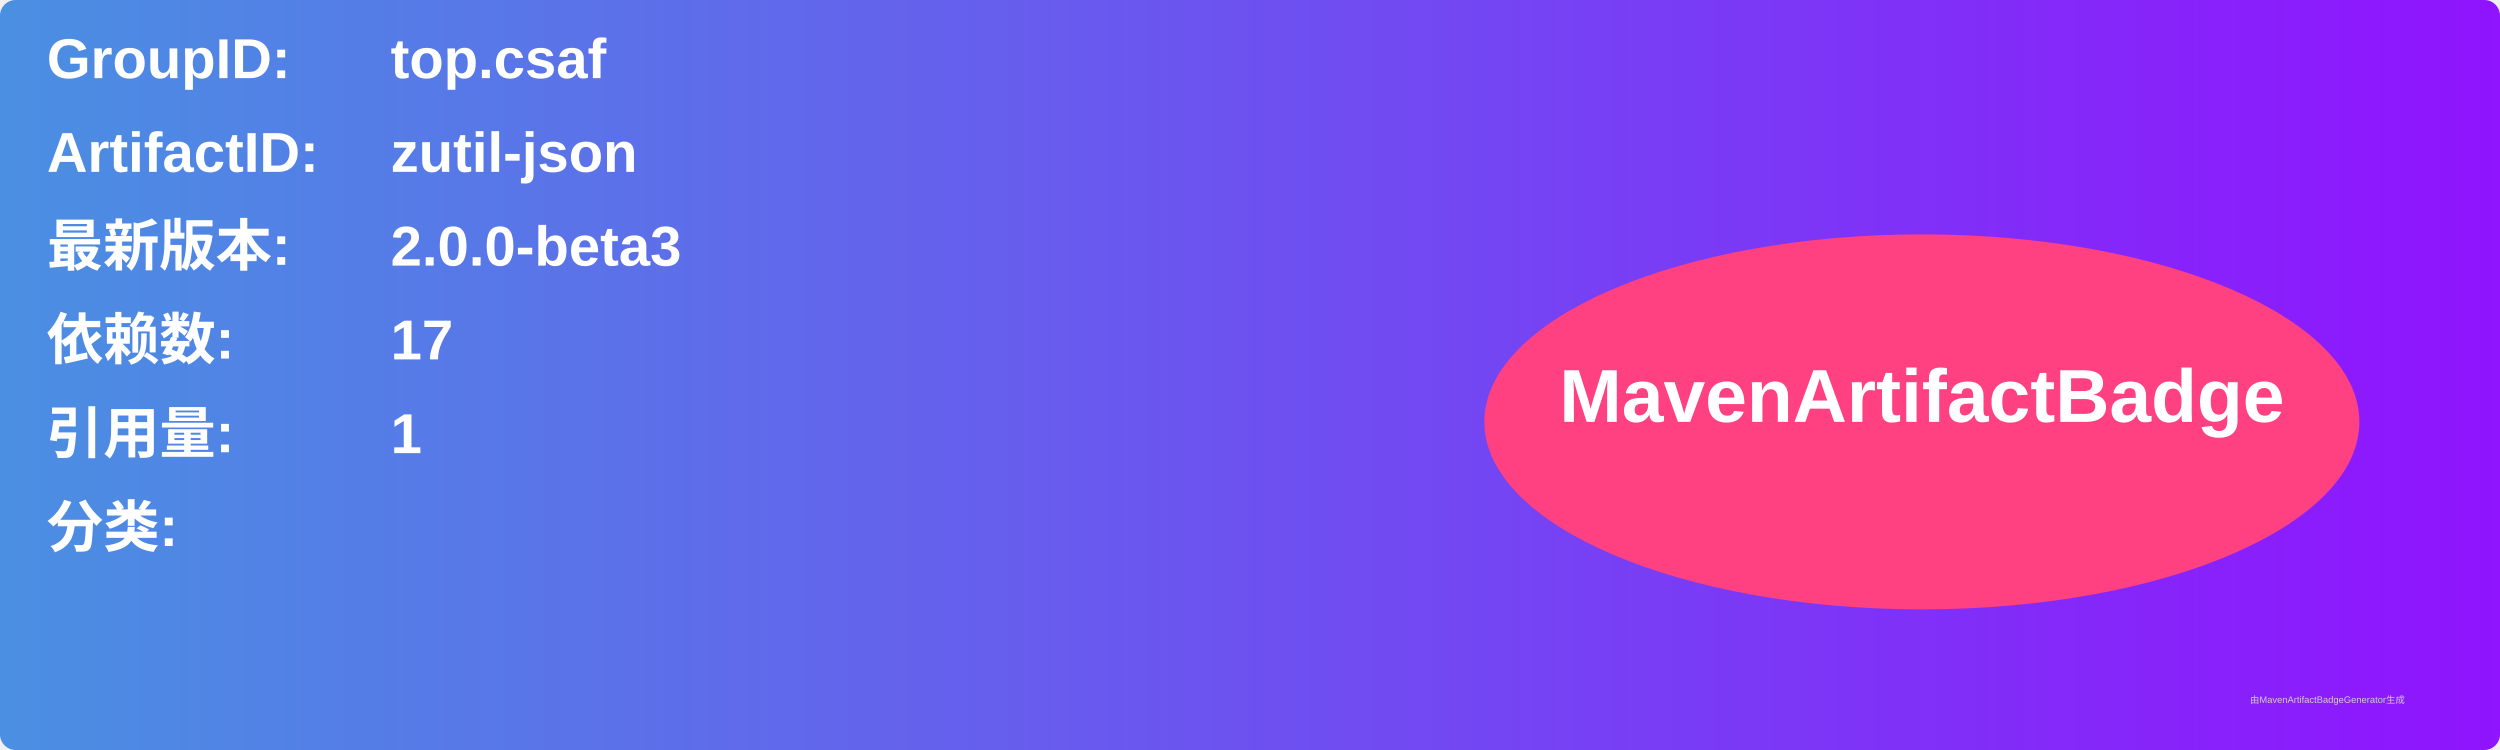
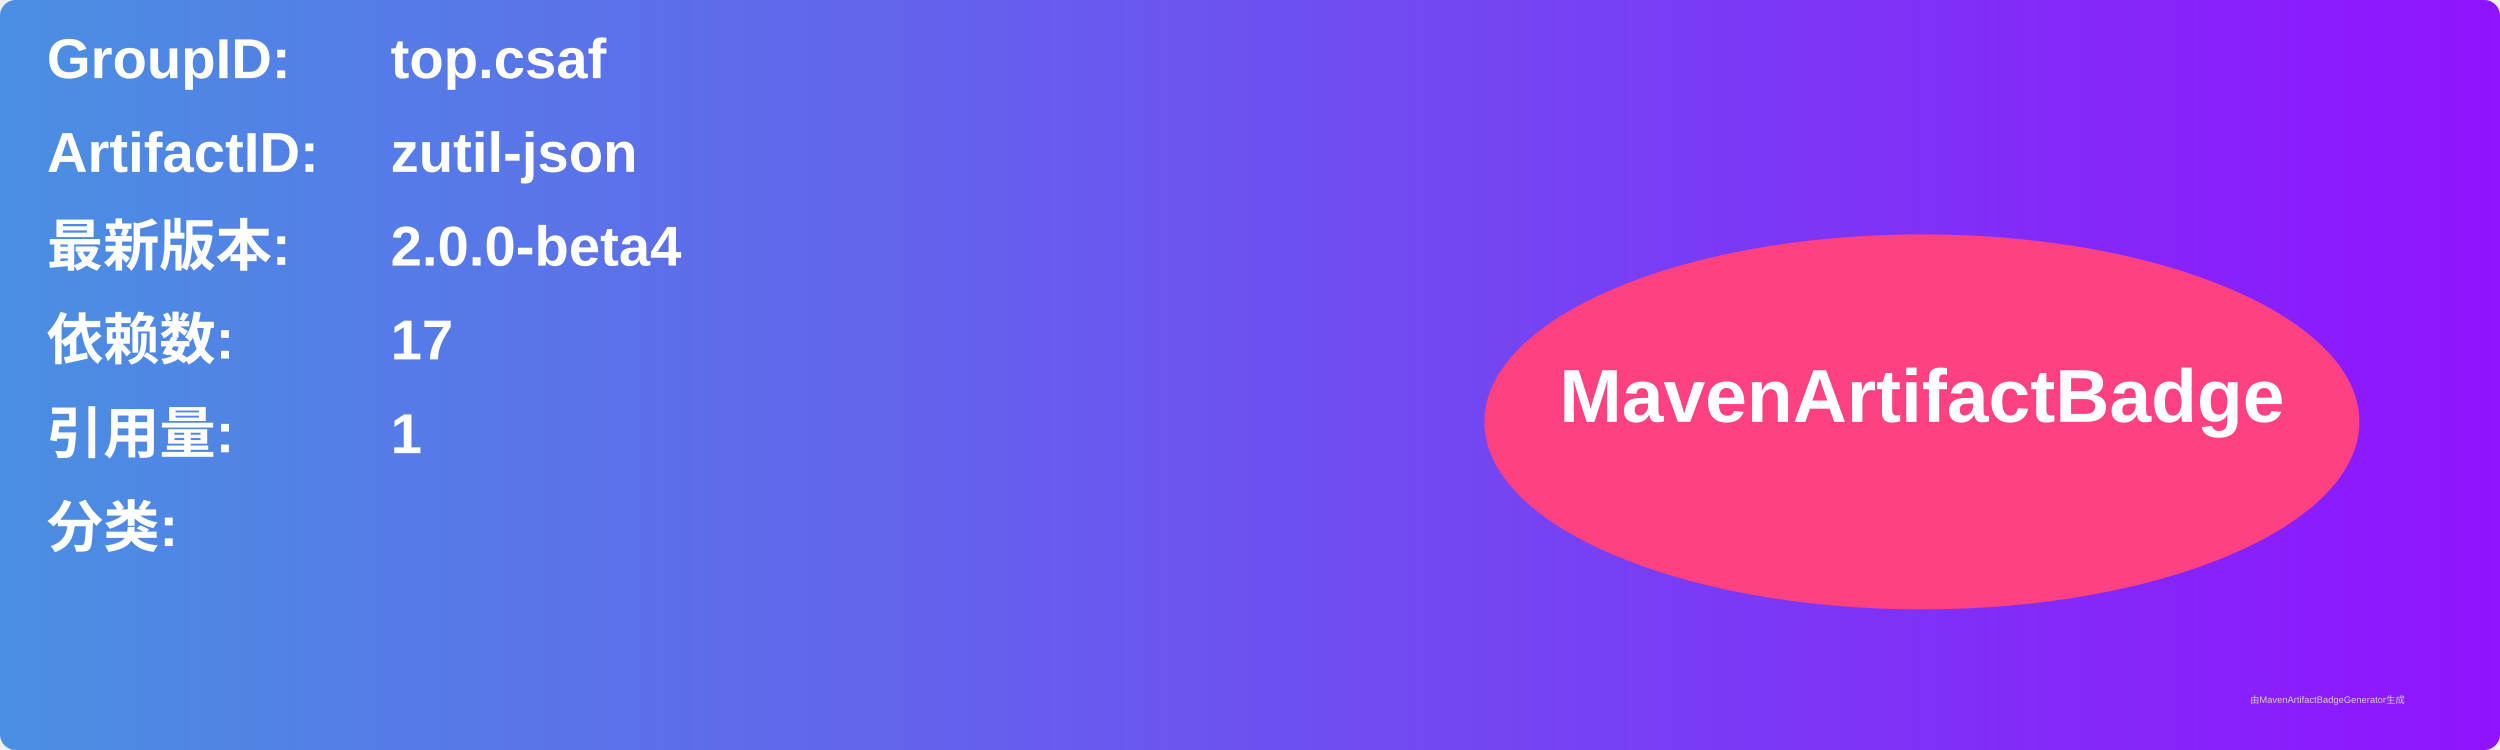
<svg xmlns="http://www.w3.org/2000/svg" width="800" height="240" viewBox="0 0 800 240">
  <linearGradient id="grad" x1="0%" y1="0%" x2="100%" y2="0%">
    <stop offset="0%" stop-color="#4a90e2" />
    <stop offset="100%" stop-color="#9013fe" />
  </linearGradient>
  <rect width="100%" height="100%" rx="5" ry="5" fill="url(#grad)" />
  <g transform="translate(15, 15)">
    <text x="0" y="10" font-family="Arial" font-size="18" fill="white" font-weight="bold" width="260">GroupID:</text>
    <text x="110" y="10" font-family="Arial" font-size="18" fill="white" font-weight="bold" width="460">top.csaf</text>
    <text x="0" y="40" font-family="Arial" font-size="18" fill="white" font-weight="bold" width="260">ArtifactID:</text>
    <text x="110" y="40" font-family="Arial" font-size="18" fill="white" font-weight="bold" width="460">zutil-json</text>
    <text x="0" y="70" font-family="Arial" font-size="18" fill="white" font-weight="bold">最新版本:</text>
    <text x="110" y="70" font-family="Arial" font-size="18" fill="white" font-weight="bold">
-       <tspan font-weight="bold">2.0.0-beta3</tspan>
+       <tspan font-weight="bold">2.0.0-beta4</tspan>
    </text>
    <text x="0" y="100" font-family="Arial" font-size="18" fill="white" font-weight="bold">依赖数: </text>
    <text x="110" y="100" font-family="Arial" font-size="18" fill="white">
      <tspan font-weight="bold">17</tspan>
    </text>
    <text x="0" y="130" font-family="Arial" font-size="18" fill="white" font-weight="bold">引用量: </text>
    <text x="110" y="130" font-family="Arial" font-size="18" fill="white">
      <tspan font-weight="bold">1</tspan>
    </text>
    <text x="0" y="160" font-family="Arial" font-size="18" fill="white" font-weight="bold">分类:</text>
    <text x="10" y="190" font-family="Arial" font-size="10" fill="white">
      <tspan font-weight="bold" />
    </text>
    <ellipse cx="600" cy="120" rx="140" ry="60" fill="#ff4081" />
    <text x="600" y="120" text-anchor="middle" font-family="Arial" font-size="24" fill="white" font-weight="bold">MavenArtifactBadge</text>
  </g>
  <text x="720" y="225" font-family="Arial" font-size="3" fill="#d0d0d0">由MavenArtifactBadgeGenerator生成</text>
</svg>
